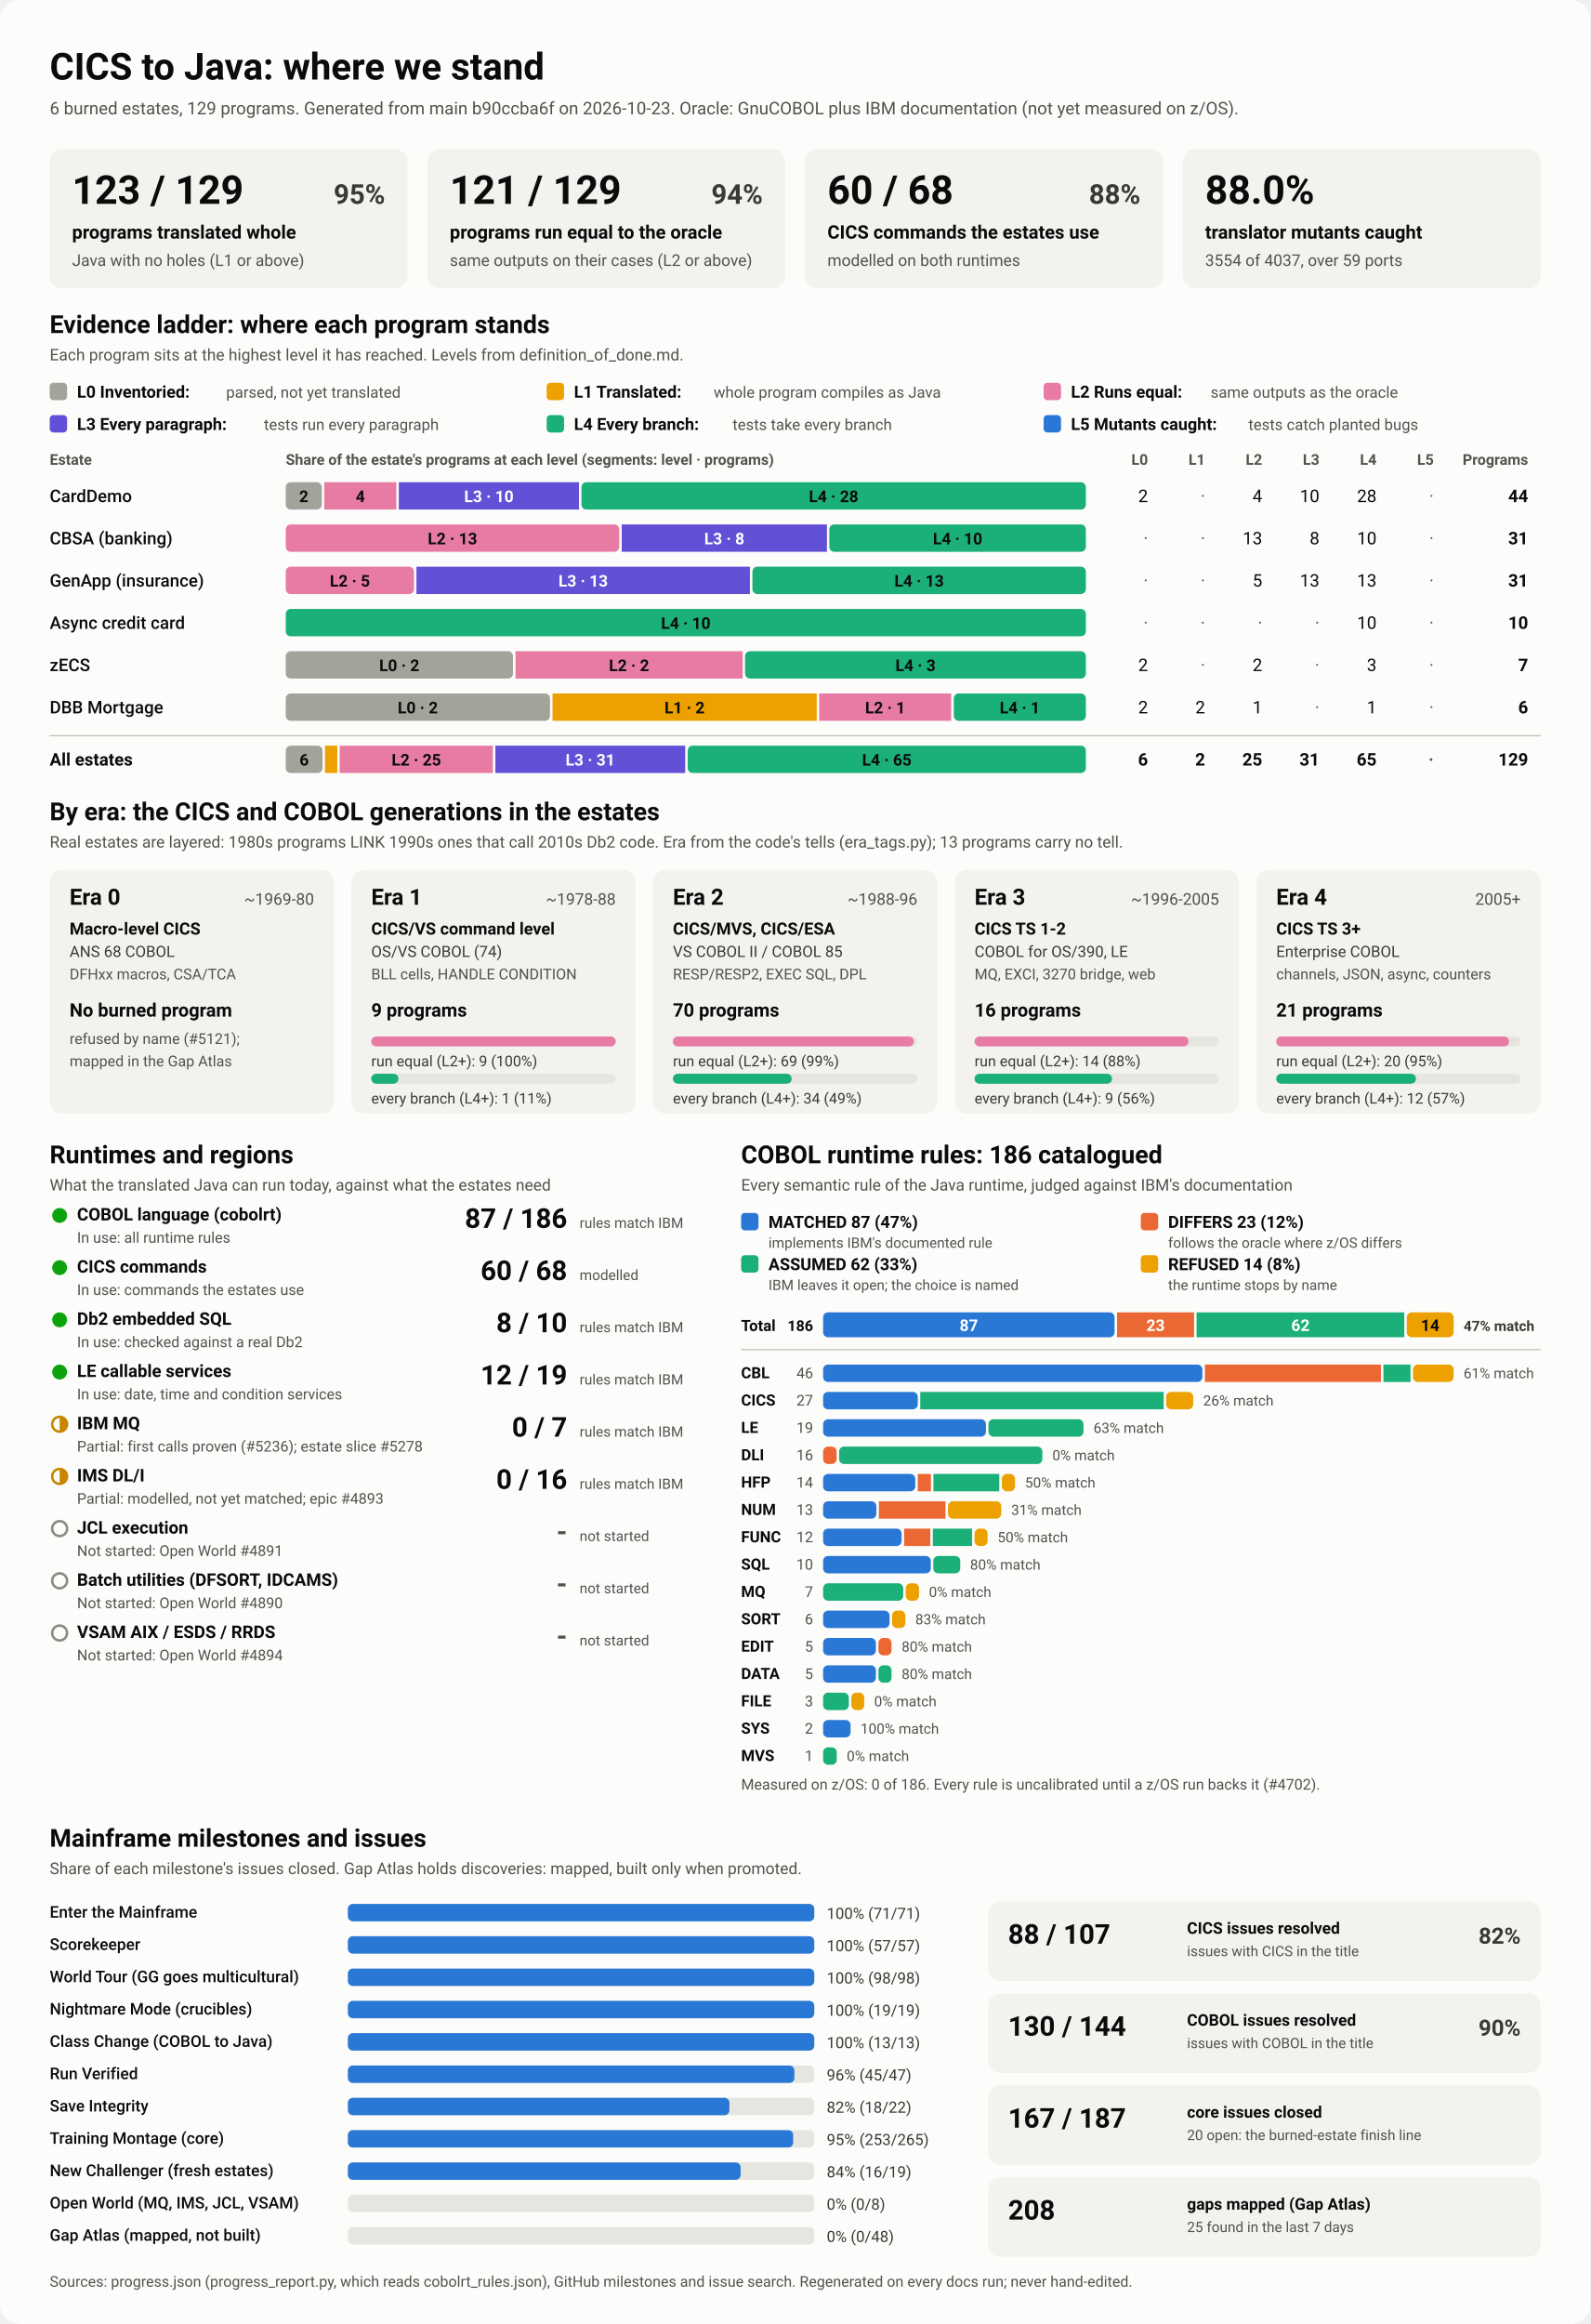
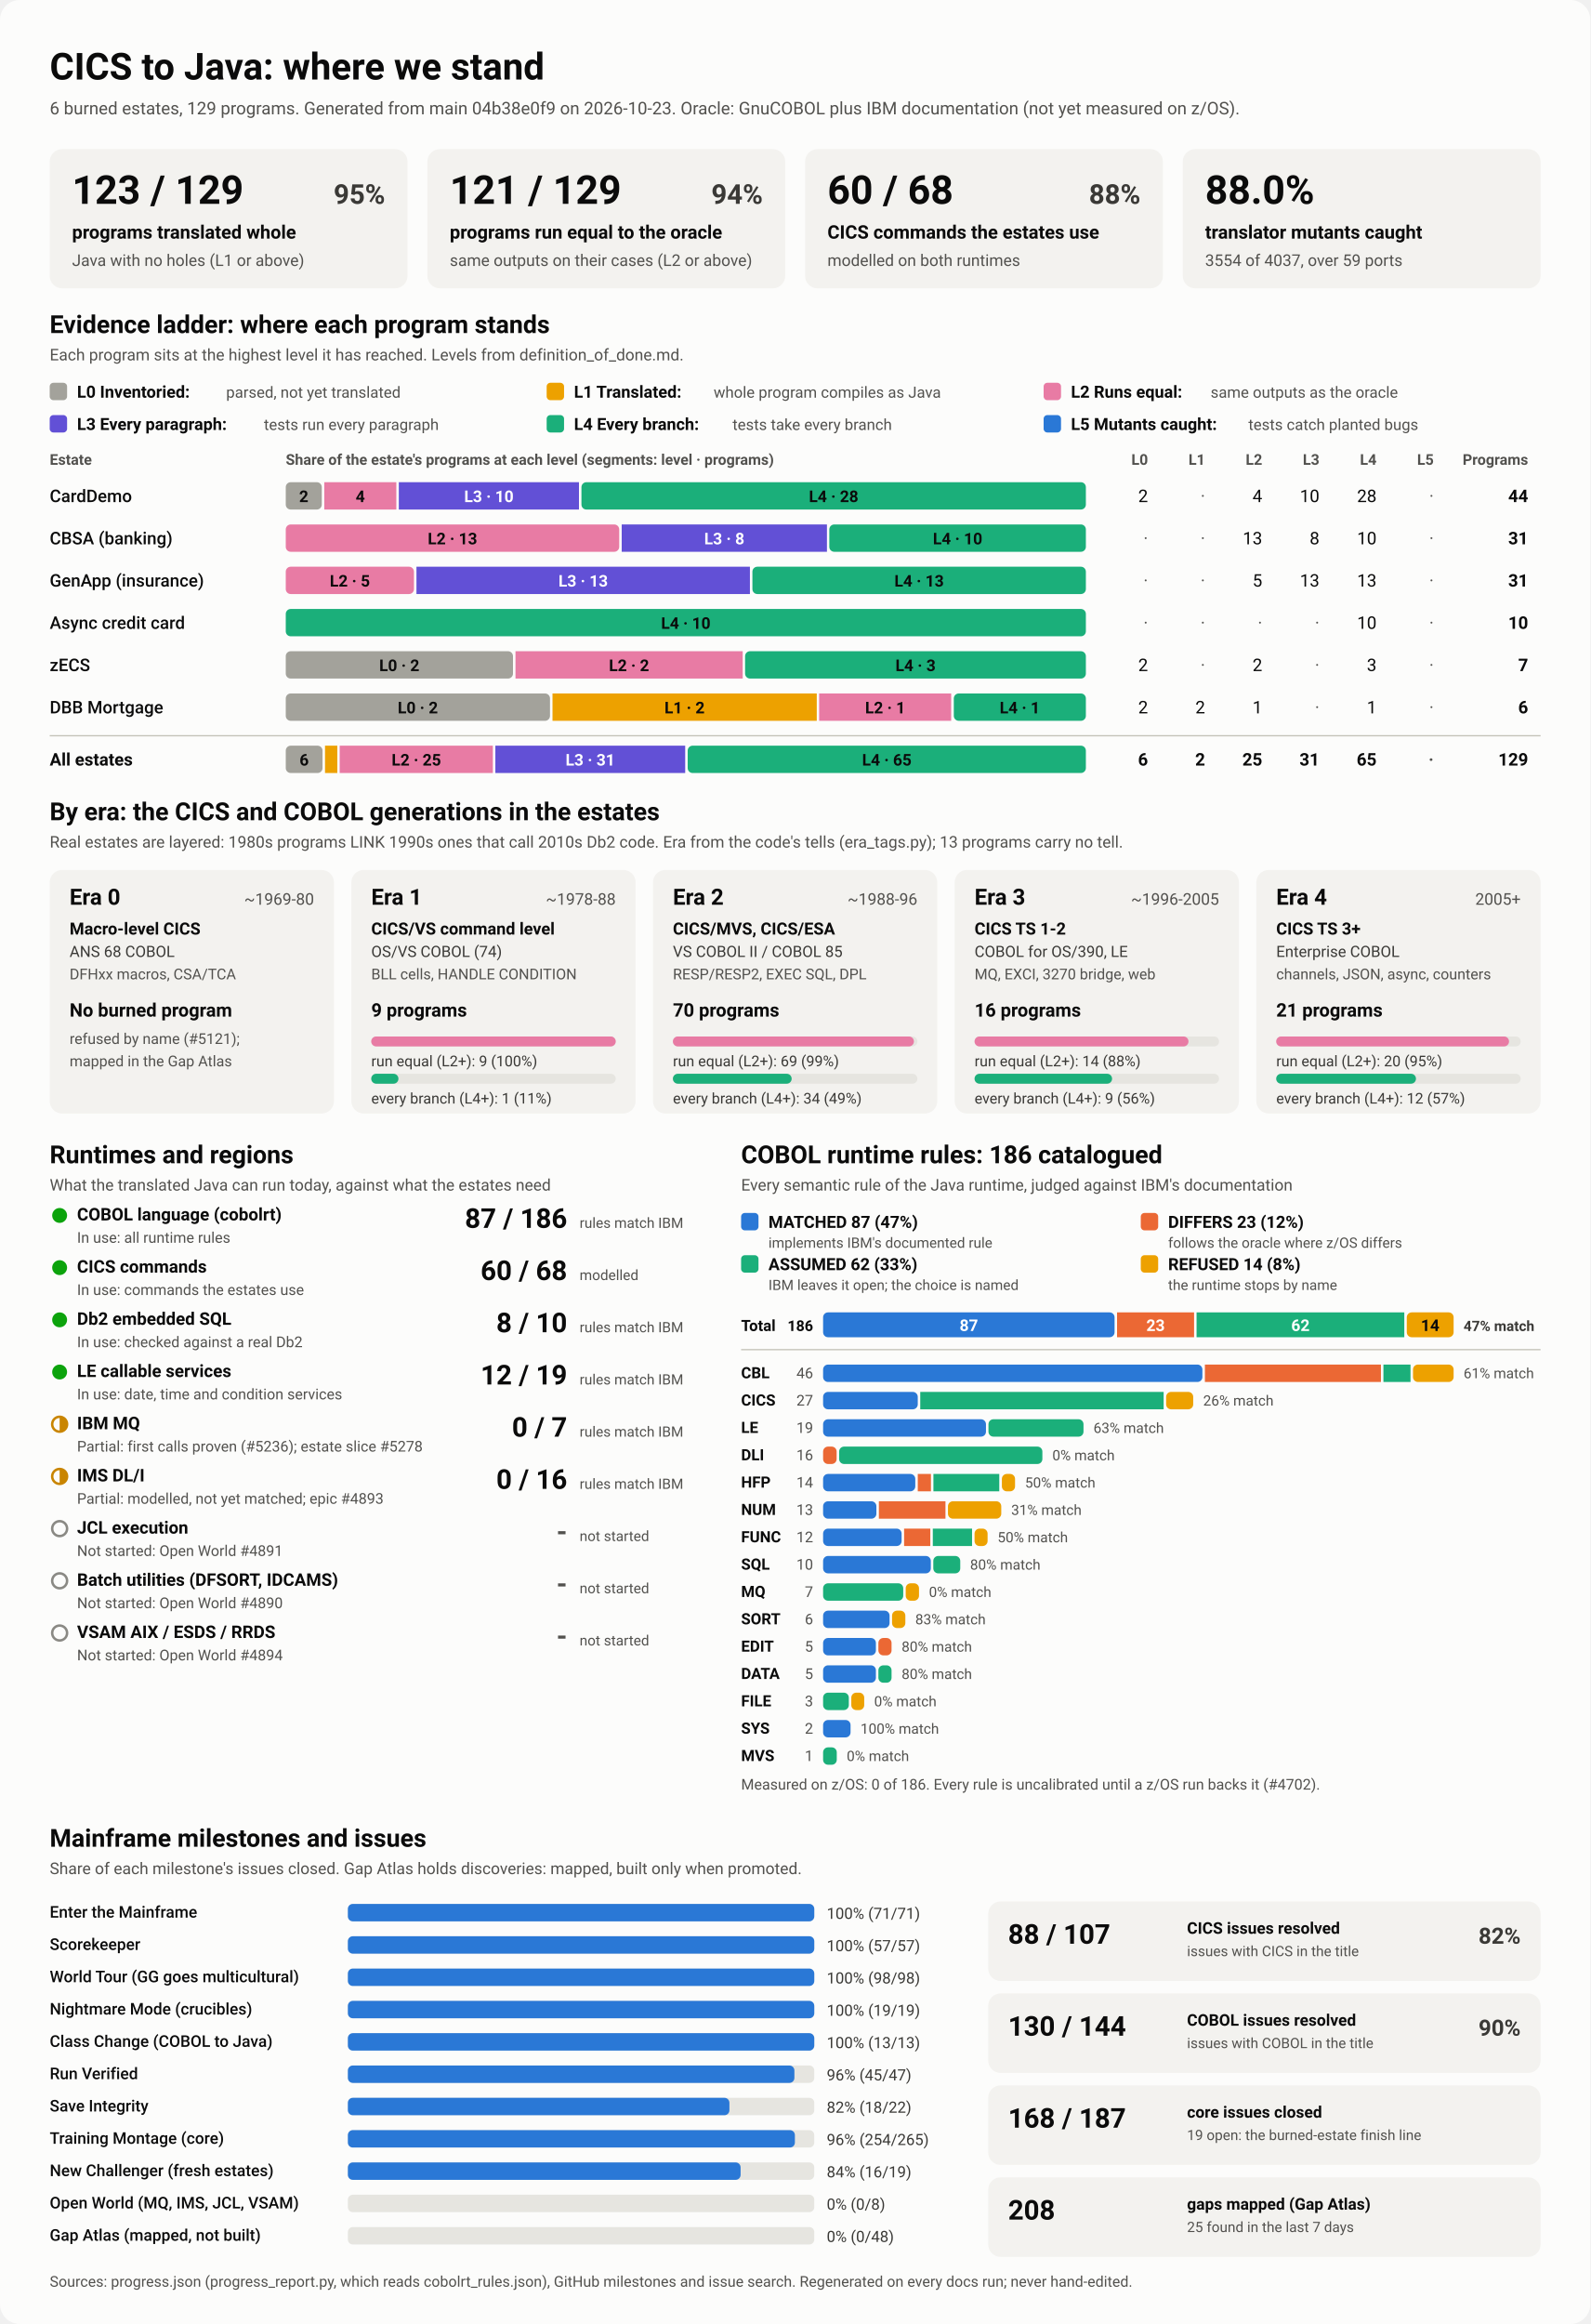
<svg xmlns="http://www.w3.org/2000/svg" viewBox="0 0 1280 1870" width="1280" height="1870" role="img" aria-labelledby="ttl">
  <style>
    svg { font-family: system-ui, -apple-system, 'Segoe UI', Roboto, Helvetica, Arial, sans-serif; }
    .bg { fill: #fcfcfb; }
    .card { fill: #f3f2ef; }
    .track { fill: #e6e5e0; }
    .rule { stroke: #c3c2b7; stroke-width: 1; }
    .t1 { fill: #0b0b0b; } .t2 { fill: #3a3936; } .t3 { fill: #52514e; }
    .on-dark { fill: #ffffff; } .on-light { fill: #0b0b0b; }
    .lv0 { fill: #a3a29b; } .lv1 { fill: #eda100; } .lv2 { fill: #e87ba4; } .lv3 { fill: #6250d6; } .lv4 { fill: #1baf7a; } .lv5 { fill: #2a78d6; } 
    .s0 { fill: #2a78d6; } .s1 { fill: #eb6834; } .s2 { fill: #1baf7a; } .s3 { fill: #eda100; } 
    .prog { fill: #2a78d6; }
    .st-good { fill: #0ca30c; } .st-warn { fill: none; stroke: #c98500; stroke-width: 2; }
    .st-warn-fill { fill: #c98500; } .st-none { fill: none; stroke: #8a8984; stroke-width: 2; }
    @media (prefers-color-scheme: dark) {
      .bg { fill: #1a1a19; } .card { fill: #242422; } .track { fill: #383835; } .rule { stroke: #52514e; }
      .t1 { fill: #f0efec; } .t2 { fill: #dddcd6; } .t3 { fill: #c3c2b7; }
      .on-light { fill: #0b0b0b; } .prog { fill: #3987e5; }
      .lv0 { fill: #6b6a64; } .lv1 { fill: #c98500; } .lv2 { fill: #d55181; } .lv3 { fill: #9085e9; } .lv4 { fill: #199e70; } .lv5 { fill: #3987e5; } 
      .s0 { fill: #3987e5; } .s1 { fill: #d95926; } .s2 { fill: #199e70; } .s3 { fill: #c98500; } 
    }
  </style>
  <rect class="bg" width="1280" height="1870" rx="16" />
  <text x="40.0" y="64.0" class="t1" font-size="30" font-weight="700" text-anchor="start">CICS to Java: where we stand</text>
-   <text x="40.0" y="92.0" class="t3" font-size="14" font-weight="400" text-anchor="start">6 burned estates, 129 programs. Generated from main b90ccba6f on 2026-10-23. Oracle: GnuCOBOL plus IBM documentation (not yet measured on z/OS).</text>
+   <text x="40.0" y="92.0" class="t3" font-size="14" font-weight="400" text-anchor="start">6 burned estates, 129 programs. Generated from main 04b38e0f9 on 2026-10-23. Oracle: GnuCOBOL plus IBM documentation (not yet measured on z/OS).</text>
  <rect x="40.0" y="120.0" width="288.0" height="112.0" rx="10" class="card" />
  <text x="58.0" y="164.0" class="t1" font-size="32" font-weight="700" text-anchor="start">123 / 129</text>
  <text x="310.0" y="164.0" class="t2" font-size="22" font-weight="600" text-anchor="end">95%</text>
  <text x="58.0" y="192.0" class="t1" font-size="15" font-weight="600" text-anchor="start">programs translated whole</text>
  <text x="58.0" y="214.0" class="t3" font-size="13" font-weight="400" text-anchor="start">Java with no holes (L1 or above)</text>
  <rect x="344.0" y="120.0" width="288.0" height="112.0" rx="10" class="card" />
  <text x="362.0" y="164.0" class="t1" font-size="32" font-weight="700" text-anchor="start">121 / 129</text>
  <text x="614.0" y="164.0" class="t2" font-size="22" font-weight="600" text-anchor="end">94%</text>
  <text x="362.0" y="192.0" class="t1" font-size="15" font-weight="600" text-anchor="start">programs run equal to the oracle</text>
  <text x="362.0" y="214.0" class="t3" font-size="13" font-weight="400" text-anchor="start">same outputs on their cases (L2 or above)</text>
  <rect x="648.0" y="120.0" width="288.0" height="112.0" rx="10" class="card" />
  <text x="666.0" y="164.0" class="t1" font-size="32" font-weight="700" text-anchor="start">60 / 68</text>
  <text x="918.0" y="164.0" class="t2" font-size="22" font-weight="600" text-anchor="end">88%</text>
  <text x="666.0" y="192.0" class="t1" font-size="15" font-weight="600" text-anchor="start">CICS commands the estates use</text>
  <text x="666.0" y="214.0" class="t3" font-size="13" font-weight="400" text-anchor="start">modelled on both runtimes</text>
  <rect x="952.0" y="120.0" width="288.0" height="112.0" rx="10" class="card" />
  <text x="970.0" y="164.0" class="t1" font-size="32" font-weight="700" text-anchor="start">88.0%</text>
  <text x="970.0" y="192.0" class="t1" font-size="15" font-weight="600" text-anchor="start">translator mutants caught</text>
  <text x="970.0" y="214.0" class="t3" font-size="13" font-weight="400" text-anchor="start">3554 of 4037, over 59 ports</text>
  <text x="40.0" y="268.0" class="t1" font-size="20" font-weight="700" text-anchor="start">Evidence ladder: where each program stands</text>
  <text x="40.0" y="290.0" class="t3" font-size="13" font-weight="400" text-anchor="start">Each program sits at the highest level it has reached. Levels from definition_of_done.md.</text>
  <rect x="40.0" y="308.0" width="14.0" height="14.0" rx="3" class="lv0" />
  <text x="62.0" y="320.0" class="t1" font-size="13.5" font-weight="600" text-anchor="start">L0 Inventoried:</text>
  <text x="182.0" y="320.0" class="t3" font-size="12.5" font-weight="400" text-anchor="start">parsed, not yet translated</text>
  <rect x="440.0" y="308.0" width="14.0" height="14.0" rx="3" class="lv1" />
  <text x="462.0" y="320.0" class="t1" font-size="13.5" font-weight="600" text-anchor="start">L1 Translated:</text>
  <text x="574.4" y="320.0" class="t3" font-size="12.5" font-weight="400" text-anchor="start">whole program compiles as Java</text>
  <rect x="840.0" y="308.0" width="14.0" height="14.0" rx="3" class="lv2" />
  <text x="862.0" y="320.0" class="t1" font-size="13.5" font-weight="600" text-anchor="start">L2 Runs equal:</text>
  <text x="974.4" y="320.0" class="t3" font-size="12.5" font-weight="400" text-anchor="start">same outputs as the oracle</text>
  <rect x="40.0" y="334.0" width="14.0" height="14.0" rx="3" class="lv3" />
  <text x="62.0" y="346.0" class="t1" font-size="13.5" font-weight="600" text-anchor="start">L3 Every paragraph:</text>
  <text x="212.4" y="346.0" class="t3" font-size="12.5" font-weight="400" text-anchor="start">tests run every paragraph</text>
  <rect x="440.0" y="334.0" width="14.0" height="14.0" rx="3" class="lv4" />
  <text x="462.0" y="346.0" class="t1" font-size="13.5" font-weight="600" text-anchor="start">L4 Every branch:</text>
  <text x="589.6" y="346.0" class="t3" font-size="12.5" font-weight="400" text-anchor="start">tests take every branch</text>
  <rect x="840.0" y="334.0" width="14.0" height="14.0" rx="3" class="lv5" />
  <text x="862.0" y="346.0" class="t1" font-size="13.5" font-weight="600" text-anchor="start">L5 Mutants caught:</text>
  <text x="1004.8" y="346.0" class="t3" font-size="12.5" font-weight="400" text-anchor="start">tests catch planted bugs</text>
  <text x="40.0" y="374.0" class="t3" font-size="12" font-weight="600" text-anchor="start">Estate</text>
  <text x="230.0" y="374.0" class="t3" font-size="12" font-weight="600" text-anchor="start">Share of the estate's programs at each level (segments: level · programs)</text>
  <text x="924.0" y="374.0" class="t3" font-size="12" font-weight="600" text-anchor="end">L0</text>
  <text x="970.0" y="374.0" class="t3" font-size="12" font-weight="600" text-anchor="end">L1</text>
  <text x="1016.0" y="374.0" class="t3" font-size="12" font-weight="600" text-anchor="end">L2</text>
  <text x="1062.0" y="374.0" class="t3" font-size="12" font-weight="600" text-anchor="end">L3</text>
  <text x="1108.0" y="374.0" class="t3" font-size="12" font-weight="600" text-anchor="end">L4</text>
  <text x="1154.0" y="374.0" class="t3" font-size="12" font-weight="600" text-anchor="end">L5</text>
  <text x="1230.0" y="374.0" class="t3" font-size="12" font-weight="600" text-anchor="end">Programs</text>
  <text x="40.0" y="404.0" class="t1" font-size="14" font-weight="500" text-anchor="start">CardDemo</text>
  <rect x="230.0" y="388.0" width="29.0" height="22.0" rx="4" class="lv0" />
  <text x="244.5" y="404.0" class="on-light" font-size="13" font-weight="600" text-anchor="middle">2</text>
  <rect x="261.0" y="388.0" width="58.0" height="22.0" rx="0" class="lv2" />
  <text x="290.0" y="404.0" class="on-light" font-size="13" font-weight="600" text-anchor="middle">4</text>
  <rect x="321.0" y="388.0" width="145.0" height="22.0" rx="0" class="lv3" />
  <text x="393.5" y="404.0" class="on-dark" font-size="13" font-weight="600" text-anchor="middle">L3 · 10</text>
  <rect x="468.0" y="388.0" width="406.0" height="22.0" rx="4" class="lv4" />
  <text x="671.0" y="404.0" class="on-light" font-size="13" font-weight="600" text-anchor="middle">L4 · 28</text>
  <text x="924.0" y="404.0" class="t1" font-size="14" font-weight="400" text-anchor="end">2</text>
  <text x="970.0" y="404.0" class="t3" font-size="14" font-weight="400" text-anchor="end">·</text>
  <text x="1016.0" y="404.0" class="t1" font-size="14" font-weight="400" text-anchor="end">4</text>
  <text x="1062.0" y="404.0" class="t1" font-size="14" font-weight="400" text-anchor="end">10</text>
  <text x="1108.0" y="404.0" class="t1" font-size="14" font-weight="400" text-anchor="end">28</text>
  <text x="1154.0" y="404.0" class="t3" font-size="14" font-weight="400" text-anchor="end">·</text>
  <text x="1230.0" y="404.0" class="t1" font-size="14" font-weight="700" text-anchor="end">44</text>
  <text x="40.0" y="438.0" class="t1" font-size="14" font-weight="500" text-anchor="start">CBSA (banking)</text>
  <rect x="230.0" y="422.0" width="268.4" height="22.0" rx="4" class="lv2" />
  <text x="364.2" y="438.0" class="on-light" font-size="13" font-weight="600" text-anchor="middle">L2 · 13</text>
  <rect x="500.4" y="422.0" width="165.2" height="22.0" rx="0" class="lv3" />
  <text x="583.0" y="438.0" class="on-dark" font-size="13" font-weight="600" text-anchor="middle">L3 · 8</text>
  <rect x="667.5" y="422.0" width="206.5" height="22.0" rx="4" class="lv4" />
  <text x="770.8" y="438.0" class="on-light" font-size="13" font-weight="600" text-anchor="middle">L4 · 10</text>
  <text x="924.0" y="438.0" class="t3" font-size="14" font-weight="400" text-anchor="end">·</text>
  <text x="970.0" y="438.0" class="t3" font-size="14" font-weight="400" text-anchor="end">·</text>
  <text x="1016.0" y="438.0" class="t1" font-size="14" font-weight="400" text-anchor="end">13</text>
  <text x="1062.0" y="438.0" class="t1" font-size="14" font-weight="400" text-anchor="end">8</text>
  <text x="1108.0" y="438.0" class="t1" font-size="14" font-weight="400" text-anchor="end">10</text>
  <text x="1154.0" y="438.0" class="t3" font-size="14" font-weight="400" text-anchor="end">·</text>
  <text x="1230.0" y="438.0" class="t1" font-size="14" font-weight="700" text-anchor="end">31</text>
  <text x="40.0" y="472.0" class="t1" font-size="14" font-weight="500" text-anchor="start">GenApp (insurance)</text>
  <rect x="230.0" y="456.0" width="103.2" height="22.0" rx="4" class="lv2" />
  <text x="281.6" y="472.0" class="on-light" font-size="13" font-weight="600" text-anchor="middle">L2 · 5</text>
  <rect x="335.2" y="456.0" width="268.4" height="22.0" rx="0" class="lv3" />
  <text x="469.4" y="472.0" class="on-dark" font-size="13" font-weight="600" text-anchor="middle">L3 · 13</text>
  <rect x="605.6" y="456.0" width="268.4" height="22.0" rx="4" class="lv4" />
  <text x="739.8" y="472.0" class="on-light" font-size="13" font-weight="600" text-anchor="middle">L4 · 13</text>
  <text x="924.0" y="472.0" class="t3" font-size="14" font-weight="400" text-anchor="end">·</text>
  <text x="970.0" y="472.0" class="t3" font-size="14" font-weight="400" text-anchor="end">·</text>
  <text x="1016.0" y="472.0" class="t1" font-size="14" font-weight="400" text-anchor="end">5</text>
  <text x="1062.0" y="472.0" class="t1" font-size="14" font-weight="400" text-anchor="end">13</text>
  <text x="1108.0" y="472.0" class="t1" font-size="14" font-weight="400" text-anchor="end">13</text>
  <text x="1154.0" y="472.0" class="t3" font-size="14" font-weight="400" text-anchor="end">·</text>
  <text x="1230.0" y="472.0" class="t1" font-size="14" font-weight="700" text-anchor="end">31</text>
  <text x="40.0" y="506.0" class="t1" font-size="14" font-weight="500" text-anchor="start">Async credit card</text>
  <rect x="230.0" y="490.0" width="644.0" height="22.0" rx="4" class="lv4" />
  <text x="552.0" y="506.0" class="on-light" font-size="13" font-weight="600" text-anchor="middle">L4 · 10</text>
  <text x="924.0" y="506.0" class="t3" font-size="14" font-weight="400" text-anchor="end">·</text>
  <text x="970.0" y="506.0" class="t3" font-size="14" font-weight="400" text-anchor="end">·</text>
  <text x="1016.0" y="506.0" class="t3" font-size="14" font-weight="400" text-anchor="end">·</text>
  <text x="1062.0" y="506.0" class="t3" font-size="14" font-weight="400" text-anchor="end">·</text>
  <text x="1108.0" y="506.0" class="t1" font-size="14" font-weight="400" text-anchor="end">10</text>
  <text x="1154.0" y="506.0" class="t3" font-size="14" font-weight="400" text-anchor="end">·</text>
  <text x="1230.0" y="506.0" class="t1" font-size="14" font-weight="700" text-anchor="end">10</text>
  <text x="40.0" y="540.0" class="t1" font-size="14" font-weight="500" text-anchor="start">zECS</text>
  <rect x="230.0" y="524.0" width="182.9" height="22.0" rx="4" class="lv0" />
  <text x="321.4" y="540.0" class="on-light" font-size="13" font-weight="600" text-anchor="middle">L0 · 2</text>
  <rect x="414.9" y="524.0" width="182.9" height="22.0" rx="0" class="lv2" />
  <text x="506.3" y="540.0" class="on-light" font-size="13" font-weight="600" text-anchor="middle">L2 · 2</text>
  <rect x="599.7" y="524.0" width="274.3" height="22.0" rx="4" class="lv4" />
  <text x="736.9" y="540.0" class="on-light" font-size="13" font-weight="600" text-anchor="middle">L4 · 3</text>
  <text x="924.0" y="540.0" class="t1" font-size="14" font-weight="400" text-anchor="end">2</text>
  <text x="970.0" y="540.0" class="t3" font-size="14" font-weight="400" text-anchor="end">·</text>
  <text x="1016.0" y="540.0" class="t1" font-size="14" font-weight="400" text-anchor="end">2</text>
  <text x="1062.0" y="540.0" class="t3" font-size="14" font-weight="400" text-anchor="end">·</text>
  <text x="1108.0" y="540.0" class="t1" font-size="14" font-weight="400" text-anchor="end">3</text>
  <text x="1154.0" y="540.0" class="t3" font-size="14" font-weight="400" text-anchor="end">·</text>
  <text x="1230.0" y="540.0" class="t1" font-size="14" font-weight="700" text-anchor="end">7</text>
  <text x="40.0" y="574.0" class="t1" font-size="14" font-weight="500" text-anchor="start">DBB Mortgage</text>
  <rect x="230.0" y="558.0" width="212.7" height="22.0" rx="4" class="lv0" />
  <text x="336.3" y="574.0" class="on-light" font-size="13" font-weight="600" text-anchor="middle">L0 · 2</text>
  <rect x="444.7" y="558.0" width="212.7" height="22.0" rx="0" class="lv1" />
  <text x="551.0" y="574.0" class="on-light" font-size="13" font-weight="600" text-anchor="middle">L1 · 2</text>
  <rect x="659.3" y="558.0" width="106.3" height="22.0" rx="0" class="lv2" />
  <text x="712.5" y="574.0" class="on-light" font-size="13" font-weight="600" text-anchor="middle">L2 · 1</text>
  <rect x="767.7" y="558.0" width="106.3" height="22.0" rx="4" class="lv4" />
  <text x="820.8" y="574.0" class="on-light" font-size="13" font-weight="600" text-anchor="middle">L4 · 1</text>
  <text x="924.0" y="574.0" class="t1" font-size="14" font-weight="400" text-anchor="end">2</text>
  <text x="970.0" y="574.0" class="t1" font-size="14" font-weight="400" text-anchor="end">2</text>
  <text x="1016.0" y="574.0" class="t1" font-size="14" font-weight="400" text-anchor="end">1</text>
  <text x="1062.0" y="574.0" class="t3" font-size="14" font-weight="400" text-anchor="end">·</text>
  <text x="1108.0" y="574.0" class="t1" font-size="14" font-weight="400" text-anchor="end">1</text>
  <text x="1154.0" y="574.0" class="t3" font-size="14" font-weight="400" text-anchor="end">·</text>
  <text x="1230.0" y="574.0" class="t1" font-size="14" font-weight="700" text-anchor="end">6</text>
  <line x1="40" x2="1240" y1="592" y2="592" class="rule" />
  <text x="40.0" y="616.0" class="t1" font-size="14" font-weight="700" text-anchor="start">All estates</text>
  <rect x="230.0" y="600.0" width="29.6" height="22.0" rx="4" class="lv0" />
  <text x="244.8" y="616.0" class="on-light" font-size="13" font-weight="600" text-anchor="middle">6</text>
  <rect x="261.6" y="600.0" width="9.9" height="22.0" rx="0" class="lv1" />
  <rect x="273.4" y="600.0" width="123.3" height="22.0" rx="0" class="lv2" />
  <text x="335.1" y="616.0" class="on-light" font-size="13" font-weight="600" text-anchor="middle">L2 · 25</text>
  <rect x="398.7" y="600.0" width="152.8" height="22.0" rx="0" class="lv3" />
  <text x="475.1" y="616.0" class="on-dark" font-size="13" font-weight="600" text-anchor="middle">L3 · 31</text>
  <rect x="553.5" y="600.0" width="320.5" height="22.0" rx="4" class="lv4" />
  <text x="713.8" y="616.0" class="on-light" font-size="13" font-weight="600" text-anchor="middle">L4 · 65</text>
  <text x="924.0" y="616.0" class="t1" font-size="14" font-weight="700" text-anchor="end">6</text>
  <text x="970.0" y="616.0" class="t1" font-size="14" font-weight="700" text-anchor="end">2</text>
  <text x="1016.0" y="616.0" class="t1" font-size="14" font-weight="700" text-anchor="end">25</text>
  <text x="1062.0" y="616.0" class="t1" font-size="14" font-weight="700" text-anchor="end">31</text>
  <text x="1108.0" y="616.0" class="t1" font-size="14" font-weight="700" text-anchor="end">65</text>
  <text x="1154.0" y="616.0" class="t3" font-size="14" font-weight="700" text-anchor="end">·</text>
  <text x="1230.0" y="616.0" class="t1" font-size="14" font-weight="700" text-anchor="end">129</text>
  <text x="40.0" y="660.0" class="t1" font-size="20" font-weight="700" text-anchor="start">By era: the CICS and COBOL generations in the estates</text>
  <text x="40.0" y="682.0" class="t3" font-size="13" font-weight="400" text-anchor="start">Real estates are layered: 1980s programs LINK 1990s ones that call 2010s Db2 code. Era from the code's tells (era_tags.py); 13 programs carry no tell.</text>
  <rect x="40.0" y="700.0" width="228.8" height="196.0" rx="10" class="card" />
  <text x="56.0" y="728.0" class="t1" font-size="18" font-weight="700" text-anchor="start">Era 0</text>
  <text x="252.8" y="728.0" class="t3" font-size="13" font-weight="400" text-anchor="end">~1969-80</text>
  <text x="56.0" y="752.0" class="t1" font-size="13.5" font-weight="600" text-anchor="start">Macro-level CICS</text>
  <text x="56.0" y="770.0" class="t2" font-size="12.5" font-weight="400" text-anchor="start">ANS 68 COBOL</text>
  <text x="56.0" y="788.0" class="t3" font-size="12" font-weight="400" text-anchor="start">DFHxx macros, CSA/TCA</text>
  <text x="56.0" y="818.0" class="t1" font-size="15" font-weight="700" text-anchor="start">No burned program</text>
  <text x="56.0" y="840.0" class="t3" font-size="12" font-weight="400" text-anchor="start">refused by name (#5121);</text>
  <text x="56.0" y="858.0" class="t3" font-size="12" font-weight="400" text-anchor="start">mapped in the Gap Atlas</text>
  <rect x="282.8" y="700.0" width="228.8" height="196.0" rx="10" class="card" />
  <text x="298.8" y="728.0" class="t1" font-size="18" font-weight="700" text-anchor="start">Era 1</text>
  <text x="495.6" y="728.0" class="t3" font-size="13" font-weight="400" text-anchor="end">~1978-88</text>
  <text x="298.8" y="752.0" class="t1" font-size="13.5" font-weight="600" text-anchor="start">CICS/VS command level</text>
  <text x="298.8" y="770.0" class="t2" font-size="12.5" font-weight="400" text-anchor="start">OS/VS COBOL (74)</text>
  <text x="298.8" y="788.0" class="t3" font-size="12" font-weight="400" text-anchor="start">BLL cells, HANDLE CONDITION</text>
  <text x="298.8" y="818.0" class="t1" font-size="15" font-weight="700" text-anchor="start">9 programs</text>
  <rect x="298.8" y="834.0" width="196.8" height="8.0" rx="4" class="track" />
  <rect x="298.8" y="834.0" width="196.8" height="8.0" rx="4" class="lv2" />
  <text x="298.8" y="858.0" class="t2" font-size="12" font-weight="400" text-anchor="start">run equal (L2+): 9 (100%)</text>
  <rect x="298.8" y="864.0" width="196.8" height="8.0" rx="4" class="track" />
  <rect x="298.8" y="864.0" width="21.9" height="8.0" rx="4" class="lv4" />
  <text x="298.8" y="888.0" class="t2" font-size="12" font-weight="400" text-anchor="start">every branch (L4+): 1 (11%)</text>
  <rect x="525.6" y="700.0" width="228.8" height="196.0" rx="10" class="card" />
  <text x="541.6" y="728.0" class="t1" font-size="18" font-weight="700" text-anchor="start">Era 2</text>
  <text x="738.4" y="728.0" class="t3" font-size="13" font-weight="400" text-anchor="end">~1988-96</text>
  <text x="541.6" y="752.0" class="t1" font-size="13.5" font-weight="600" text-anchor="start">CICS/MVS, CICS/ESA</text>
  <text x="541.6" y="770.0" class="t2" font-size="12.5" font-weight="400" text-anchor="start">VS COBOL II / COBOL 85</text>
  <text x="541.6" y="788.0" class="t3" font-size="12" font-weight="400" text-anchor="start">RESP/RESP2, EXEC SQL, DPL</text>
  <text x="541.6" y="818.0" class="t1" font-size="15" font-weight="700" text-anchor="start">70 programs</text>
  <rect x="541.6" y="834.0" width="196.8" height="8.0" rx="4" class="track" />
  <rect x="541.6" y="834.0" width="194.0" height="8.0" rx="4" class="lv2" />
  <text x="541.6" y="858.0" class="t2" font-size="12" font-weight="400" text-anchor="start">run equal (L2+): 69 (99%)</text>
  <rect x="541.6" y="864.0" width="196.8" height="8.0" rx="4" class="track" />
  <rect x="541.6" y="864.0" width="95.6" height="8.0" rx="4" class="lv4" />
  <text x="541.6" y="888.0" class="t2" font-size="12" font-weight="400" text-anchor="start">every branch (L4+): 34 (49%)</text>
  <rect x="768.4" y="700.0" width="228.8" height="196.0" rx="10" class="card" />
  <text x="784.4" y="728.0" class="t1" font-size="18" font-weight="700" text-anchor="start">Era 3</text>
  <text x="981.2" y="728.0" class="t3" font-size="13" font-weight="400" text-anchor="end">~1996-2005</text>
  <text x="784.4" y="752.0" class="t1" font-size="13.5" font-weight="600" text-anchor="start">CICS TS 1-2</text>
  <text x="784.4" y="770.0" class="t2" font-size="12.5" font-weight="400" text-anchor="start">COBOL for OS/390, LE</text>
  <text x="784.4" y="788.0" class="t3" font-size="12" font-weight="400" text-anchor="start">MQ, EXCI, 3270 bridge, web</text>
  <text x="784.4" y="818.0" class="t1" font-size="15" font-weight="700" text-anchor="start">16 programs</text>
  <rect x="784.4" y="834.0" width="196.8" height="8.0" rx="4" class="track" />
  <rect x="784.4" y="834.0" width="172.2" height="8.0" rx="4" class="lv2" />
  <text x="784.4" y="858.0" class="t2" font-size="12" font-weight="400" text-anchor="start">run equal (L2+): 14 (88%)</text>
  <rect x="784.4" y="864.0" width="196.8" height="8.0" rx="4" class="track" />
  <rect x="784.4" y="864.0" width="110.7" height="8.0" rx="4" class="lv4" />
  <text x="784.4" y="888.0" class="t2" font-size="12" font-weight="400" text-anchor="start">every branch (L4+): 9 (56%)</text>
  <rect x="1011.2" y="700.0" width="228.8" height="196.0" rx="10" class="card" />
  <text x="1027.2" y="728.0" class="t1" font-size="18" font-weight="700" text-anchor="start">Era 4</text>
  <text x="1224.0" y="728.0" class="t3" font-size="13" font-weight="400" text-anchor="end">2005+</text>
  <text x="1027.2" y="752.0" class="t1" font-size="13.5" font-weight="600" text-anchor="start">CICS TS 3+</text>
  <text x="1027.2" y="770.0" class="t2" font-size="12.5" font-weight="400" text-anchor="start">Enterprise COBOL</text>
  <text x="1027.2" y="788.0" class="t3" font-size="12" font-weight="400" text-anchor="start">channels, JSON, async, counters</text>
  <text x="1027.2" y="818.0" class="t1" font-size="15" font-weight="700" text-anchor="start">21 programs</text>
  <rect x="1027.2" y="834.0" width="196.8" height="8.0" rx="4" class="track" />
  <rect x="1027.2" y="834.0" width="187.4" height="8.0" rx="4" class="lv2" />
  <text x="1027.2" y="858.0" class="t2" font-size="12" font-weight="400" text-anchor="start">run equal (L2+): 20 (95%)</text>
  <rect x="1027.2" y="864.0" width="196.8" height="8.0" rx="4" class="track" />
  <rect x="1027.2" y="864.0" width="112.5" height="8.0" rx="4" class="lv4" />
  <text x="1027.2" y="888.0" class="t2" font-size="12" font-weight="400" text-anchor="start">every branch (L4+): 12 (57%)</text>
  <text x="40.0" y="936.0" class="t1" font-size="20" font-weight="700" text-anchor="start">Runtimes and regions</text>
  <text x="40.0" y="958.0" class="t3" font-size="13" font-weight="400" text-anchor="start">What the translated Java can run today, against what the estates need</text>
  <circle cx="48" cy="978" r="6" class="st-good" />
  <text x="62.0" y="982.0" class="t1" font-size="14" font-weight="600" text-anchor="start">COBOL language (cobolrt)</text>
  <text x="62.0" y="1000.0" class="t3" font-size="12" font-weight="400" text-anchor="start">In use: all runtime rules</text>
  <text x="456.5" y="988.0" class="t1" font-size="22" font-weight="700" text-anchor="end">87 / 186</text>
  <text x="466.5" y="988.0" class="t3" font-size="11.5" font-weight="400" text-anchor="start">rules match IBM</text>
  <circle cx="48" cy="1020" r="6" class="st-good" />
  <text x="62.0" y="1024.0" class="t1" font-size="14" font-weight="600" text-anchor="start">CICS commands</text>
  <text x="62.0" y="1042.0" class="t3" font-size="12" font-weight="400" text-anchor="start">In use: commands the estates use</text>
  <text x="456.5" y="1030.0" class="t1" font-size="22" font-weight="700" text-anchor="end">60 / 68</text>
  <text x="466.5" y="1030.0" class="t3" font-size="11.5" font-weight="400" text-anchor="start">modelled</text>
  <circle cx="48" cy="1062" r="6" class="st-good" />
  <text x="62.0" y="1066.0" class="t1" font-size="14" font-weight="600" text-anchor="start">Db2 embedded SQL</text>
  <text x="62.0" y="1084.0" class="t3" font-size="12" font-weight="400" text-anchor="start">In use: checked against a real Db2</text>
  <text x="456.5" y="1072.0" class="t1" font-size="22" font-weight="700" text-anchor="end">8 / 10</text>
  <text x="466.5" y="1072.0" class="t3" font-size="11.5" font-weight="400" text-anchor="start">rules match IBM</text>
  <circle cx="48" cy="1104" r="6" class="st-good" />
  <text x="62.0" y="1108.0" class="t1" font-size="14" font-weight="600" text-anchor="start">LE callable services</text>
  <text x="62.0" y="1126.0" class="t3" font-size="12" font-weight="400" text-anchor="start">In use: date, time and condition services</text>
  <text x="456.5" y="1114.0" class="t1" font-size="22" font-weight="700" text-anchor="end">12 / 19</text>
  <text x="466.5" y="1114.0" class="t3" font-size="11.5" font-weight="400" text-anchor="start">rules match IBM</text>
  <circle cx="48" cy="1146" r="6" class="st-warn" />
  <path d="M 48 1140 A 6 6 0 0 1 48 1152 Z" class="st-warn-fill" />
  <text x="62.0" y="1150.0" class="t1" font-size="14" font-weight="600" text-anchor="start">IBM MQ</text>
  <text x="62.0" y="1168.0" class="t3" font-size="12" font-weight="400" text-anchor="start">Partial: first calls proven (#5236); estate slice #5278</text>
  <text x="456.5" y="1156.0" class="t1" font-size="22" font-weight="700" text-anchor="end">0 / 7</text>
  <text x="466.5" y="1156.0" class="t3" font-size="11.5" font-weight="400" text-anchor="start">rules match IBM</text>
  <circle cx="48" cy="1188" r="6" class="st-warn" />
  <path d="M 48 1182 A 6 6 0 0 1 48 1194 Z" class="st-warn-fill" />
  <text x="62.0" y="1192.0" class="t1" font-size="14" font-weight="600" text-anchor="start">IMS DL/I</text>
  <text x="62.0" y="1210.0" class="t3" font-size="12" font-weight="400" text-anchor="start">Partial: modelled, not yet matched; epic #4893</text>
  <text x="456.5" y="1198.0" class="t1" font-size="22" font-weight="700" text-anchor="end">0 / 16</text>
  <text x="466.5" y="1198.0" class="t3" font-size="11.5" font-weight="400" text-anchor="start">rules match IBM</text>
  <circle cx="48" cy="1230" r="6" class="st-none" />
  <text x="62.0" y="1234.0" class="t1" font-size="14" font-weight="600" text-anchor="start">JCL execution</text>
  <text x="62.0" y="1252.0" class="t3" font-size="12" font-weight="400" text-anchor="start">Not started: Open World #4891</text>
  <text x="456.5" y="1240.0" class="t3" font-size="22" font-weight="700" text-anchor="end">-</text>
  <text x="466.5" y="1240.0" class="t3" font-size="11.5" font-weight="400" text-anchor="start">not started</text>
  <circle cx="48" cy="1272" r="6" class="st-none" />
  <text x="62.0" y="1276.0" class="t1" font-size="14" font-weight="600" text-anchor="start">Batch utilities (DFSORT, IDCAMS)</text>
  <text x="62.0" y="1294.0" class="t3" font-size="12" font-weight="400" text-anchor="start">Not started: Open World #4890</text>
  <text x="456.5" y="1282.0" class="t3" font-size="22" font-weight="700" text-anchor="end">-</text>
  <text x="466.5" y="1282.0" class="t3" font-size="11.5" font-weight="400" text-anchor="start">not started</text>
  <circle cx="48" cy="1314" r="6" class="st-none" />
  <text x="62.0" y="1318.0" class="t1" font-size="14" font-weight="600" text-anchor="start">VSAM AIX / ESDS / RRDS</text>
  <text x="62.0" y="1336.0" class="t3" font-size="12" font-weight="400" text-anchor="start">Not started: Open World #4894</text>
  <text x="456.5" y="1324.0" class="t3" font-size="22" font-weight="700" text-anchor="end">-</text>
  <text x="466.5" y="1324.0" class="t3" font-size="11.5" font-weight="400" text-anchor="start">not started</text>
  <text x="596.5" y="936.0" class="t1" font-size="20" font-weight="700" text-anchor="start">COBOL runtime rules: 186 catalogued</text>
  <text x="596.5" y="958.0" class="t3" font-size="13" font-weight="400" text-anchor="start">Every semantic rule of the Java runtime, judged against IBM's documentation</text>
  <rect x="596.5" y="976.0" width="14.0" height="14.0" rx="3" class="s0" />
  <text x="618.5" y="988.0" class="t1" font-size="13.5" font-weight="600" text-anchor="start">MATCHED  87 (47%)</text>
  <text x="618.5" y="1004.0" class="t3" font-size="11.5" font-weight="400" text-anchor="start">implements IBM's documented rule</text>
  <rect x="918.2" y="976.0" width="14.0" height="14.0" rx="3" class="s1" />
  <text x="940.2" y="988.0" class="t1" font-size="13.5" font-weight="600" text-anchor="start">DIFFERS  23 (12%)</text>
  <text x="940.2" y="1004.0" class="t3" font-size="11.5" font-weight="400" text-anchor="start">follows the oracle where z/OS differs</text>
  <rect x="596.5" y="1010.0" width="14.0" height="14.0" rx="3" class="s2" />
  <text x="618.5" y="1022.0" class="t1" font-size="13.5" font-weight="600" text-anchor="start">ASSUMED  62 (33%)</text>
  <text x="618.5" y="1038.0" class="t3" font-size="11.5" font-weight="400" text-anchor="start">IBM leaves it open; the choice is named</text>
  <rect x="918.2" y="1010.0" width="14.0" height="14.0" rx="3" class="s3" />
  <text x="940.2" y="1022.0" class="t1" font-size="13.5" font-weight="600" text-anchor="start">REFUSED  14 (8%)</text>
  <text x="940.2" y="1038.0" class="t3" font-size="11.5" font-weight="400" text-anchor="start">the runtime stops by name</text>
  <text x="596.5" y="1071.0" class="t1" font-size="12.5" font-weight="700" text-anchor="start">Total</text>
  <text x="654.5" y="1071.0" class="t1" font-size="12" font-weight="700" text-anchor="end">186</text>
  <rect x="662.5" y="1056.0" width="234.6" height="20.0" rx="4" class="s0" />
  <text x="779.8" y="1071.0" class="on-dark" font-size="13" font-weight="600" text-anchor="middle">87</text>
  <rect x="899.1" y="1056.0" width="62.0" height="20.0" rx="0" class="s1" />
  <text x="930.1" y="1071.0" class="on-dark" font-size="13" font-weight="600" text-anchor="middle">23</text>
  <rect x="963.1" y="1056.0" width="167.2" height="20.0" rx="0" class="s2" />
  <text x="1046.7" y="1071.0" class="on-dark" font-size="13" font-weight="600" text-anchor="middle">62</text>
  <rect x="1132.3" y="1056.0" width="37.7" height="20.0" rx="4" class="s3" />
  <text x="1151.1" y="1071.0" class="on-light" font-size="13" font-weight="600" text-anchor="middle">14</text>
  <text x="1178.0" y="1071.0" class="t2" font-size="11.5" font-weight="600" text-anchor="start">47% match</text>
  <line x1="596.5" x2="1240.0" y1="1086" y2="1086" class="rule" />
  <text x="596.5" y="1109.0" class="t1" font-size="12.5" font-weight="600" text-anchor="start">CBL</text>
  <text x="654.5" y="1109.0" class="t3" font-size="12" font-weight="400" text-anchor="end">46</text>
  <rect x="662.5" y="1098.0" width="305.3" height="14.0" rx="4" class="s0" />
  <rect x="969.8" y="1098.0" width="141.7" height="14.0" rx="0" class="s1" />
  <rect x="1113.5" y="1098.0" width="21.8" height="14.0" rx="0" class="s2" />
  <rect x="1137.3" y="1098.0" width="32.7" height="14.0" rx="4" class="s3" />
  <text x="1178.0" y="1109.0" class="t3" font-size="11.5" font-weight="400" text-anchor="start">61% match</text>
  <text x="596.5" y="1131.0" class="t1" font-size="12.5" font-weight="600" text-anchor="start">CICS</text>
  <text x="654.5" y="1131.0" class="t3" font-size="12" font-weight="400" text-anchor="end">27</text>
  <rect x="662.5" y="1120.0" width="76.2" height="14.0" rx="4" class="s0" />
  <rect x="740.7" y="1120.0" width="195.9" height="14.0" rx="0" class="s2" />
  <rect x="938.6" y="1120.0" width="21.8" height="14.0" rx="4" class="s3" />
  <text x="968.4" y="1131.0" class="t3" font-size="11.5" font-weight="400" text-anchor="start">26% match</text>
  <text x="596.5" y="1153.0" class="t1" font-size="12.5" font-weight="600" text-anchor="start">LE</text>
  <text x="654.5" y="1153.0" class="t3" font-size="12" font-weight="400" text-anchor="end">19</text>
  <rect x="662.5" y="1142.0" width="131.1" height="14.0" rx="4" class="s0" />
  <rect x="795.6" y="1142.0" width="76.5" height="14.0" rx="4" class="s2" />
  <text x="880.1" y="1153.0" class="t3" font-size="11.5" font-weight="400" text-anchor="start">63% match</text>
  <text x="596.5" y="1175.0" class="t1" font-size="12.5" font-weight="600" text-anchor="start">DLI</text>
  <text x="654.5" y="1175.0" class="t3" font-size="12" font-weight="400" text-anchor="end">16</text>
  <rect x="662.5" y="1164.0" width="10.9" height="14.0" rx="4" class="s1" />
  <rect x="675.4" y="1164.0" width="163.6" height="14.0" rx="4" class="s2" />
  <text x="847.0" y="1175.0" class="t3" font-size="11.5" font-weight="400" text-anchor="start">0% match</text>
  <text x="596.5" y="1197.0" class="t1" font-size="12.5" font-weight="600" text-anchor="start">HFP</text>
  <text x="654.5" y="1197.0" class="t3" font-size="12" font-weight="400" text-anchor="end">14</text>
  <rect x="662.5" y="1186.0" width="74.2" height="14.0" rx="4" class="s0" />
  <rect x="738.7" y="1186.0" width="10.6" height="14.0" rx="0" class="s1" />
  <rect x="751.3" y="1186.0" width="53.0" height="14.0" rx="0" class="s2" />
  <rect x="806.4" y="1186.0" width="10.6" height="14.0" rx="4" class="s3" />
  <text x="825.0" y="1197.0" class="t3" font-size="11.5" font-weight="400" text-anchor="start">50% match</text>
  <text x="596.5" y="1219.0" class="t1" font-size="12.5" font-weight="600" text-anchor="start">NUM</text>
  <text x="654.5" y="1219.0" class="t3" font-size="12" font-weight="400" text-anchor="end">13</text>
  <rect x="662.5" y="1208.0" width="42.9" height="14.0" rx="4" class="s0" />
  <rect x="707.4" y="1208.0" width="53.6" height="14.0" rx="0" class="s1" />
  <rect x="763.0" y="1208.0" width="42.9" height="14.0" rx="4" class="s3" />
  <text x="813.9" y="1219.0" class="t3" font-size="11.5" font-weight="400" text-anchor="start">31% match</text>
  <text x="596.5" y="1241.0" class="t1" font-size="12.5" font-weight="600" text-anchor="start">FUNC</text>
  <text x="654.5" y="1241.0" class="t3" font-size="12" font-weight="400" text-anchor="end">12</text>
  <rect x="662.5" y="1230.0" width="63.2" height="14.0" rx="4" class="s0" />
  <rect x="727.7" y="1230.0" width="21.1" height="14.0" rx="0" class="s1" />
  <rect x="750.8" y="1230.0" width="31.6" height="14.0" rx="0" class="s2" />
  <rect x="784.4" y="1230.0" width="10.5" height="14.0" rx="4" class="s3" />
  <text x="802.9" y="1241.0" class="t3" font-size="11.5" font-weight="400" text-anchor="start">50% match</text>
  <text x="596.5" y="1263.0" class="t1" font-size="12.5" font-weight="600" text-anchor="start">SQL</text>
  <text x="654.5" y="1263.0" class="t3" font-size="12" font-weight="400" text-anchor="end">10</text>
  <rect x="662.5" y="1252.0" width="86.7" height="14.0" rx="4" class="s0" />
  <rect x="751.2" y="1252.0" width="21.7" height="14.0" rx="4" class="s2" />
  <text x="780.8" y="1263.0" class="t3" font-size="11.5" font-weight="400" text-anchor="start">80% match</text>
  <text x="596.5" y="1285.0" class="t1" font-size="12.5" font-weight="600" text-anchor="start">MQ</text>
  <text x="654.5" y="1285.0" class="t3" font-size="12" font-weight="400" text-anchor="end">7</text>
  <rect x="662.5" y="1274.0" width="64.5" height="14.0" rx="4" class="s2" />
  <rect x="729.0" y="1274.0" width="10.7" height="14.0" rx="4" class="s3" />
  <text x="747.7" y="1285.0" class="t3" font-size="11.5" font-weight="400" text-anchor="start">0% match</text>
  <text x="596.5" y="1307.0" class="t1" font-size="12.5" font-weight="600" text-anchor="start">SORT</text>
  <text x="654.5" y="1307.0" class="t3" font-size="12" font-weight="400" text-anchor="end">6</text>
  <rect x="662.5" y="1296.0" width="53.5" height="14.0" rx="4" class="s0" />
  <rect x="718.0" y="1296.0" width="10.7" height="14.0" rx="4" class="s3" />
  <text x="736.7" y="1307.0" class="t3" font-size="11.5" font-weight="400" text-anchor="start">83% match</text>
  <text x="596.5" y="1329.0" class="t1" font-size="12.5" font-weight="600" text-anchor="start">EDIT</text>
  <text x="654.5" y="1329.0" class="t3" font-size="12" font-weight="400" text-anchor="end">5</text>
  <rect x="662.5" y="1318.0" width="42.5" height="14.0" rx="4" class="s0" />
  <rect x="707.0" y="1318.0" width="10.6" height="14.0" rx="4" class="s1" />
  <text x="725.7" y="1329.0" class="t3" font-size="11.5" font-weight="400" text-anchor="start">80% match</text>
  <text x="596.5" y="1351.0" class="t1" font-size="12.5" font-weight="600" text-anchor="start">DATA</text>
  <text x="654.5" y="1351.0" class="t3" font-size="12" font-weight="400" text-anchor="end">5</text>
  <rect x="662.5" y="1340.0" width="42.5" height="14.0" rx="4" class="s0" />
  <rect x="707.0" y="1340.0" width="10.6" height="14.0" rx="4" class="s2" />
  <text x="725.7" y="1351.0" class="t3" font-size="11.5" font-weight="400" text-anchor="start">80% match</text>
  <text x="596.5" y="1373.0" class="t1" font-size="12.5" font-weight="600" text-anchor="start">FILE</text>
  <text x="654.5" y="1373.0" class="t3" font-size="12" font-weight="400" text-anchor="end">3</text>
  <rect x="662.5" y="1362.0" width="20.7" height="14.0" rx="4" class="s2" />
  <rect x="685.2" y="1362.0" width="10.4" height="14.0" rx="4" class="s3" />
  <text x="703.6" y="1373.0" class="t3" font-size="11.5" font-weight="400" text-anchor="start">0% match</text>
  <text x="596.5" y="1395.0" class="t1" font-size="12.5" font-weight="600" text-anchor="start">SYS</text>
  <text x="654.5" y="1395.0" class="t3" font-size="12" font-weight="400" text-anchor="end">2</text>
  <rect x="662.5" y="1384.0" width="22.1" height="14.0" rx="4" class="s0" />
  <text x="692.6" y="1395.0" class="t3" font-size="11.5" font-weight="400" text-anchor="start">100% match</text>
  <text x="596.5" y="1417.0" class="t1" font-size="12.5" font-weight="600" text-anchor="start">MVS</text>
  <text x="654.5" y="1417.0" class="t3" font-size="12" font-weight="400" text-anchor="end">1</text>
  <rect x="662.5" y="1406.0" width="11.0" height="14.0" rx="4" class="s2" />
  <text x="681.5" y="1417.0" class="t3" font-size="11.5" font-weight="400" text-anchor="start">0% match</text>
  <text x="596.5" y="1440.0" class="t3" font-size="12" font-weight="400" text-anchor="start">Measured on z/OS: 0 of 186. Every rule is uncalibrated until a z/OS run backs it (#4702).</text>
  <text x="40.0" y="1486.0" class="t1" font-size="20" font-weight="700" text-anchor="start">Mainframe milestones and issues</text>
  <text x="40.0" y="1508.0" class="t3" font-size="13" font-weight="400" text-anchor="start">Share of each milestone's issues closed. Gap Atlas holds discoveries: mapped, built only when promoted.</text>
  <text x="40.0" y="1543.0" class="t1" font-size="13" font-weight="500" text-anchor="start">Enter the Mainframe</text>
  <rect x="280.0" y="1532.0" width="375.4" height="14.0" rx="4" class="track" />
  <rect x="280.0" y="1532.0" width="375.4" height="14.0" rx="4" class="prog" />
  <text x="665.4" y="1544.0" class="t2" font-size="12.5" font-weight="400" text-anchor="start">100%  (71/71)</text>
  <text x="40.0" y="1569.0" class="t1" font-size="13" font-weight="500" text-anchor="start">Scorekeeper</text>
  <rect x="280.0" y="1558.0" width="375.4" height="14.0" rx="4" class="track" />
  <rect x="280.0" y="1558.0" width="375.4" height="14.0" rx="4" class="prog" />
  <text x="665.4" y="1570.0" class="t2" font-size="12.5" font-weight="400" text-anchor="start">100%  (57/57)</text>
  <text x="40.0" y="1595.0" class="t1" font-size="13" font-weight="500" text-anchor="start">World Tour (GG goes multicultural)</text>
  <rect x="280.0" y="1584.0" width="375.4" height="14.0" rx="4" class="track" />
  <rect x="280.0" y="1584.0" width="375.4" height="14.0" rx="4" class="prog" />
  <text x="665.4" y="1596.0" class="t2" font-size="12.5" font-weight="400" text-anchor="start">100%  (98/98)</text>
  <text x="40.0" y="1621.0" class="t1" font-size="13" font-weight="500" text-anchor="start">Nightmare Mode (crucibles)</text>
  <rect x="280.0" y="1610.0" width="375.4" height="14.0" rx="4" class="track" />
  <rect x="280.0" y="1610.0" width="375.4" height="14.0" rx="4" class="prog" />
  <text x="665.4" y="1622.0" class="t2" font-size="12.5" font-weight="400" text-anchor="start">100%  (19/19)</text>
  <text x="40.0" y="1647.0" class="t1" font-size="13" font-weight="500" text-anchor="start">Class Change (COBOL to Java)</text>
  <rect x="280.0" y="1636.0" width="375.4" height="14.0" rx="4" class="track" />
  <rect x="280.0" y="1636.0" width="375.4" height="14.0" rx="4" class="prog" />
  <text x="665.4" y="1648.0" class="t2" font-size="12.5" font-weight="400" text-anchor="start">100%  (13/13)</text>
  <text x="40.0" y="1673.0" class="t1" font-size="13" font-weight="500" text-anchor="start">Run Verified</text>
  <rect x="280.0" y="1662.0" width="375.4" height="14.0" rx="4" class="track" />
  <rect x="280.0" y="1662.0" width="359.4" height="14.0" rx="4" class="prog" />
  <text x="665.4" y="1674.0" class="t2" font-size="12.5" font-weight="400" text-anchor="start">96%  (45/47)</text>
  <text x="40.0" y="1699.0" class="t1" font-size="13" font-weight="500" text-anchor="start">Save Integrity</text>
  <rect x="280.0" y="1688.0" width="375.4" height="14.0" rx="4" class="track" />
  <rect x="280.0" y="1688.0" width="307.1" height="14.0" rx="4" class="prog" />
  <text x="665.4" y="1700.0" class="t2" font-size="12.5" font-weight="400" text-anchor="start">82%  (18/22)</text>
  <text x="40.0" y="1725.0" class="t1" font-size="13" font-weight="500" text-anchor="start">Training Montage (core)</text>
  <rect x="280.0" y="1714.0" width="375.4" height="14.0" rx="4" class="track" />
-   <rect x="280.0" y="1714.0" width="358.4" height="14.0" rx="4" class="prog" />
-   <text x="665.4" y="1726.0" class="t2" font-size="12.5" font-weight="400" text-anchor="start">95%  (253/265)</text>
+   <rect x="280.0" y="1714.0" width="359.8" height="14.0" rx="4" class="prog" />
+   <text x="665.4" y="1726.0" class="t2" font-size="12.5" font-weight="400" text-anchor="start">96%  (254/265)</text>
  <text x="40.0" y="1751.0" class="t1" font-size="13" font-weight="500" text-anchor="start">New Challenger (fresh estates)</text>
  <rect x="280.0" y="1740.0" width="375.4" height="14.0" rx="4" class="track" />
  <rect x="280.0" y="1740.0" width="316.1" height="14.0" rx="4" class="prog" />
  <text x="665.4" y="1752.0" class="t2" font-size="12.5" font-weight="400" text-anchor="start">84%  (16/19)</text>
  <text x="40.0" y="1777.0" class="t1" font-size="13" font-weight="500" text-anchor="start">Open World (MQ, IMS, JCL, VSAM)</text>
  <rect x="280.0" y="1766.0" width="375.4" height="14.0" rx="4" class="track" />
  <text x="665.4" y="1778.0" class="t2" font-size="12.5" font-weight="400" text-anchor="start">0%  (0/8)</text>
  <text x="40.0" y="1803.0" class="t1" font-size="13" font-weight="500" text-anchor="start">Gap Atlas (mapped, not built)</text>
  <rect x="280.0" y="1792.0" width="375.4" height="14.0" rx="4" class="track" />
  <text x="665.4" y="1804.0" class="t2" font-size="12.5" font-weight="400" text-anchor="start">0%  (0/48)</text>
  <rect x="795.4" y="1530.0" width="444.6" height="64.0" rx="10" class="card" />
  <text x="811.4" y="1564.0" class="t1" font-size="22" font-weight="700" text-anchor="start">88 / 107</text>
  <text x="1224.0" y="1564.0" class="t2" font-size="18" font-weight="600" text-anchor="end">82%</text>
  <text x="955.4" y="1556.0" class="t1" font-size="13" font-weight="600" text-anchor="start">CICS issues resolved</text>
  <text x="955.4" y="1574.0" class="t3" font-size="11.5" font-weight="400" text-anchor="start">issues with CICS in the title</text>
  <rect x="795.4" y="1604.0" width="444.6" height="64.0" rx="10" class="card" />
  <text x="811.4" y="1638.0" class="t1" font-size="22" font-weight="700" text-anchor="start">130 / 144</text>
  <text x="1224.0" y="1638.0" class="t2" font-size="18" font-weight="600" text-anchor="end">90%</text>
  <text x="955.4" y="1630.0" class="t1" font-size="13" font-weight="600" text-anchor="start">COBOL issues resolved</text>
  <text x="955.4" y="1648.0" class="t3" font-size="11.5" font-weight="400" text-anchor="start">issues with COBOL in the title</text>
  <rect x="795.4" y="1678.0" width="444.6" height="64.0" rx="10" class="card" />
-   <text x="811.4" y="1712.0" class="t1" font-size="22" font-weight="700" text-anchor="start">167 / 187</text>
+   <text x="811.4" y="1712.0" class="t1" font-size="22" font-weight="700" text-anchor="start">168 / 187</text>
  <text x="955.4" y="1704.0" class="t1" font-size="13" font-weight="600" text-anchor="start">core issues closed</text>
-   <text x="955.4" y="1722.0" class="t3" font-size="11.5" font-weight="400" text-anchor="start">20 open: the burned-estate finish line</text>
+   <text x="955.4" y="1722.0" class="t3" font-size="11.5" font-weight="400" text-anchor="start">19 open: the burned-estate finish line</text>
  <rect x="795.4" y="1752.0" width="444.6" height="64.0" rx="10" class="card" />
  <text x="811.4" y="1786.0" class="t1" font-size="22" font-weight="700" text-anchor="start">208</text>
  <text x="955.4" y="1778.0" class="t1" font-size="13" font-weight="600" text-anchor="start">gaps mapped (Gap Atlas)</text>
  <text x="955.4" y="1796.0" class="t3" font-size="11.5" font-weight="400" text-anchor="start">25 found in the last 7 days</text>
  <text x="40.0" y="1840.0" class="t3" font-size="12" font-weight="400" text-anchor="start">Sources: progress.json (progress_report.py, which reads cobolrt_rules.json), GitHub milestones and issue search. Regenerated on every docs run; never hand-edited.</text>
</svg>
